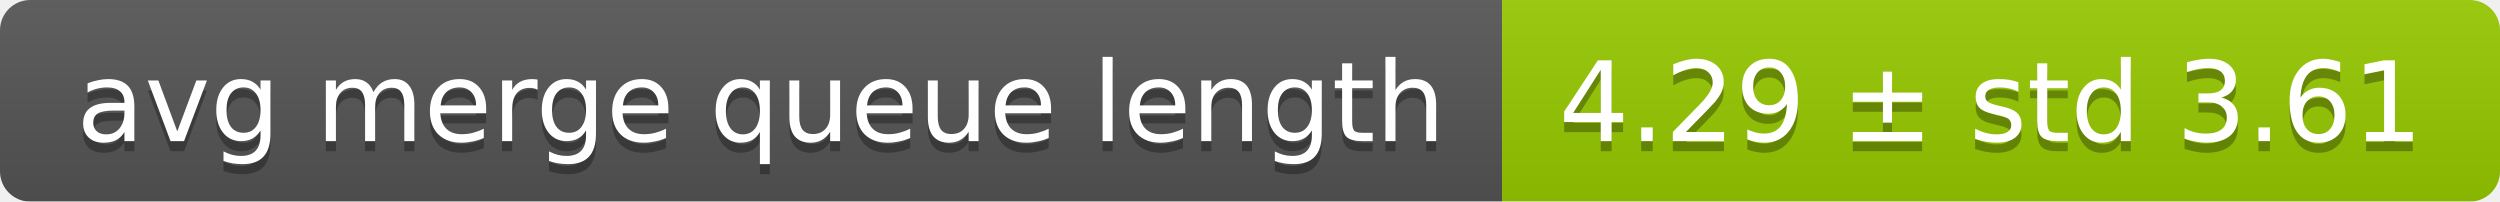
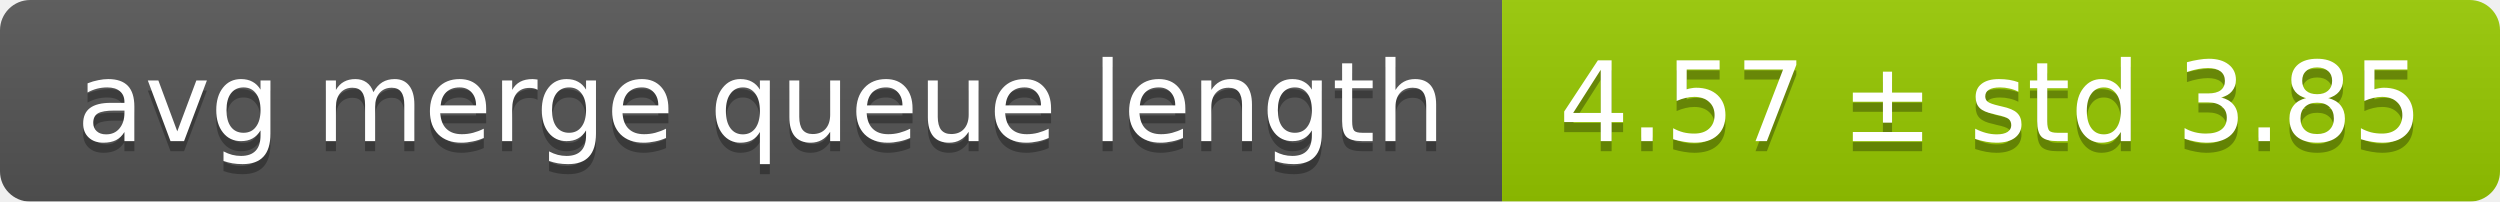
<svg xmlns="http://www.w3.org/2000/svg" width="248" height="20">
  <linearGradient id="smooth" x2="0" y2="100%">
    <stop offset="0" stop-color="#bbb" stop-opacity=".1" />
    <stop offset="1" stop-opacity=".1" />
  </linearGradient>
  <mask id="round">
    <rect width="248" height="20" rx="3" fill="#fff" />
  </mask>
  <g mask="url(#round)">
    <rect width="149" height="20" fill="#555" />
    <rect x="149" width="99" height="20" fill="#97ca00" />
    <rect width="248" height="20" fill="url(#smooth)" />
  </g>
  <g fill="#fff" text-anchor="middle" font-family="DejaVu Sans,Verdana,Geneva,sans-serif" font-size="11">
    <text x="75.5" y="15" fill="#010101" fill-opacity=".3">avg merge queue length</text>
    <text x="75.5" y="14">avg merge queue length</text>
-     <text x="197.5" y="15" fill="#010101" fill-opacity=".3">4.29 ± std 3.61</text>
-     <text x="197.5" y="14">4.29 ± std 3.61</text>
+     <text x="197.5" y="15" fill="#010101" fill-opacity=".3">4.57 ± std 3.85</text>
+     <text x="197.5" y="14">4.57 ± std 3.85</text>
  </g>
</svg>
